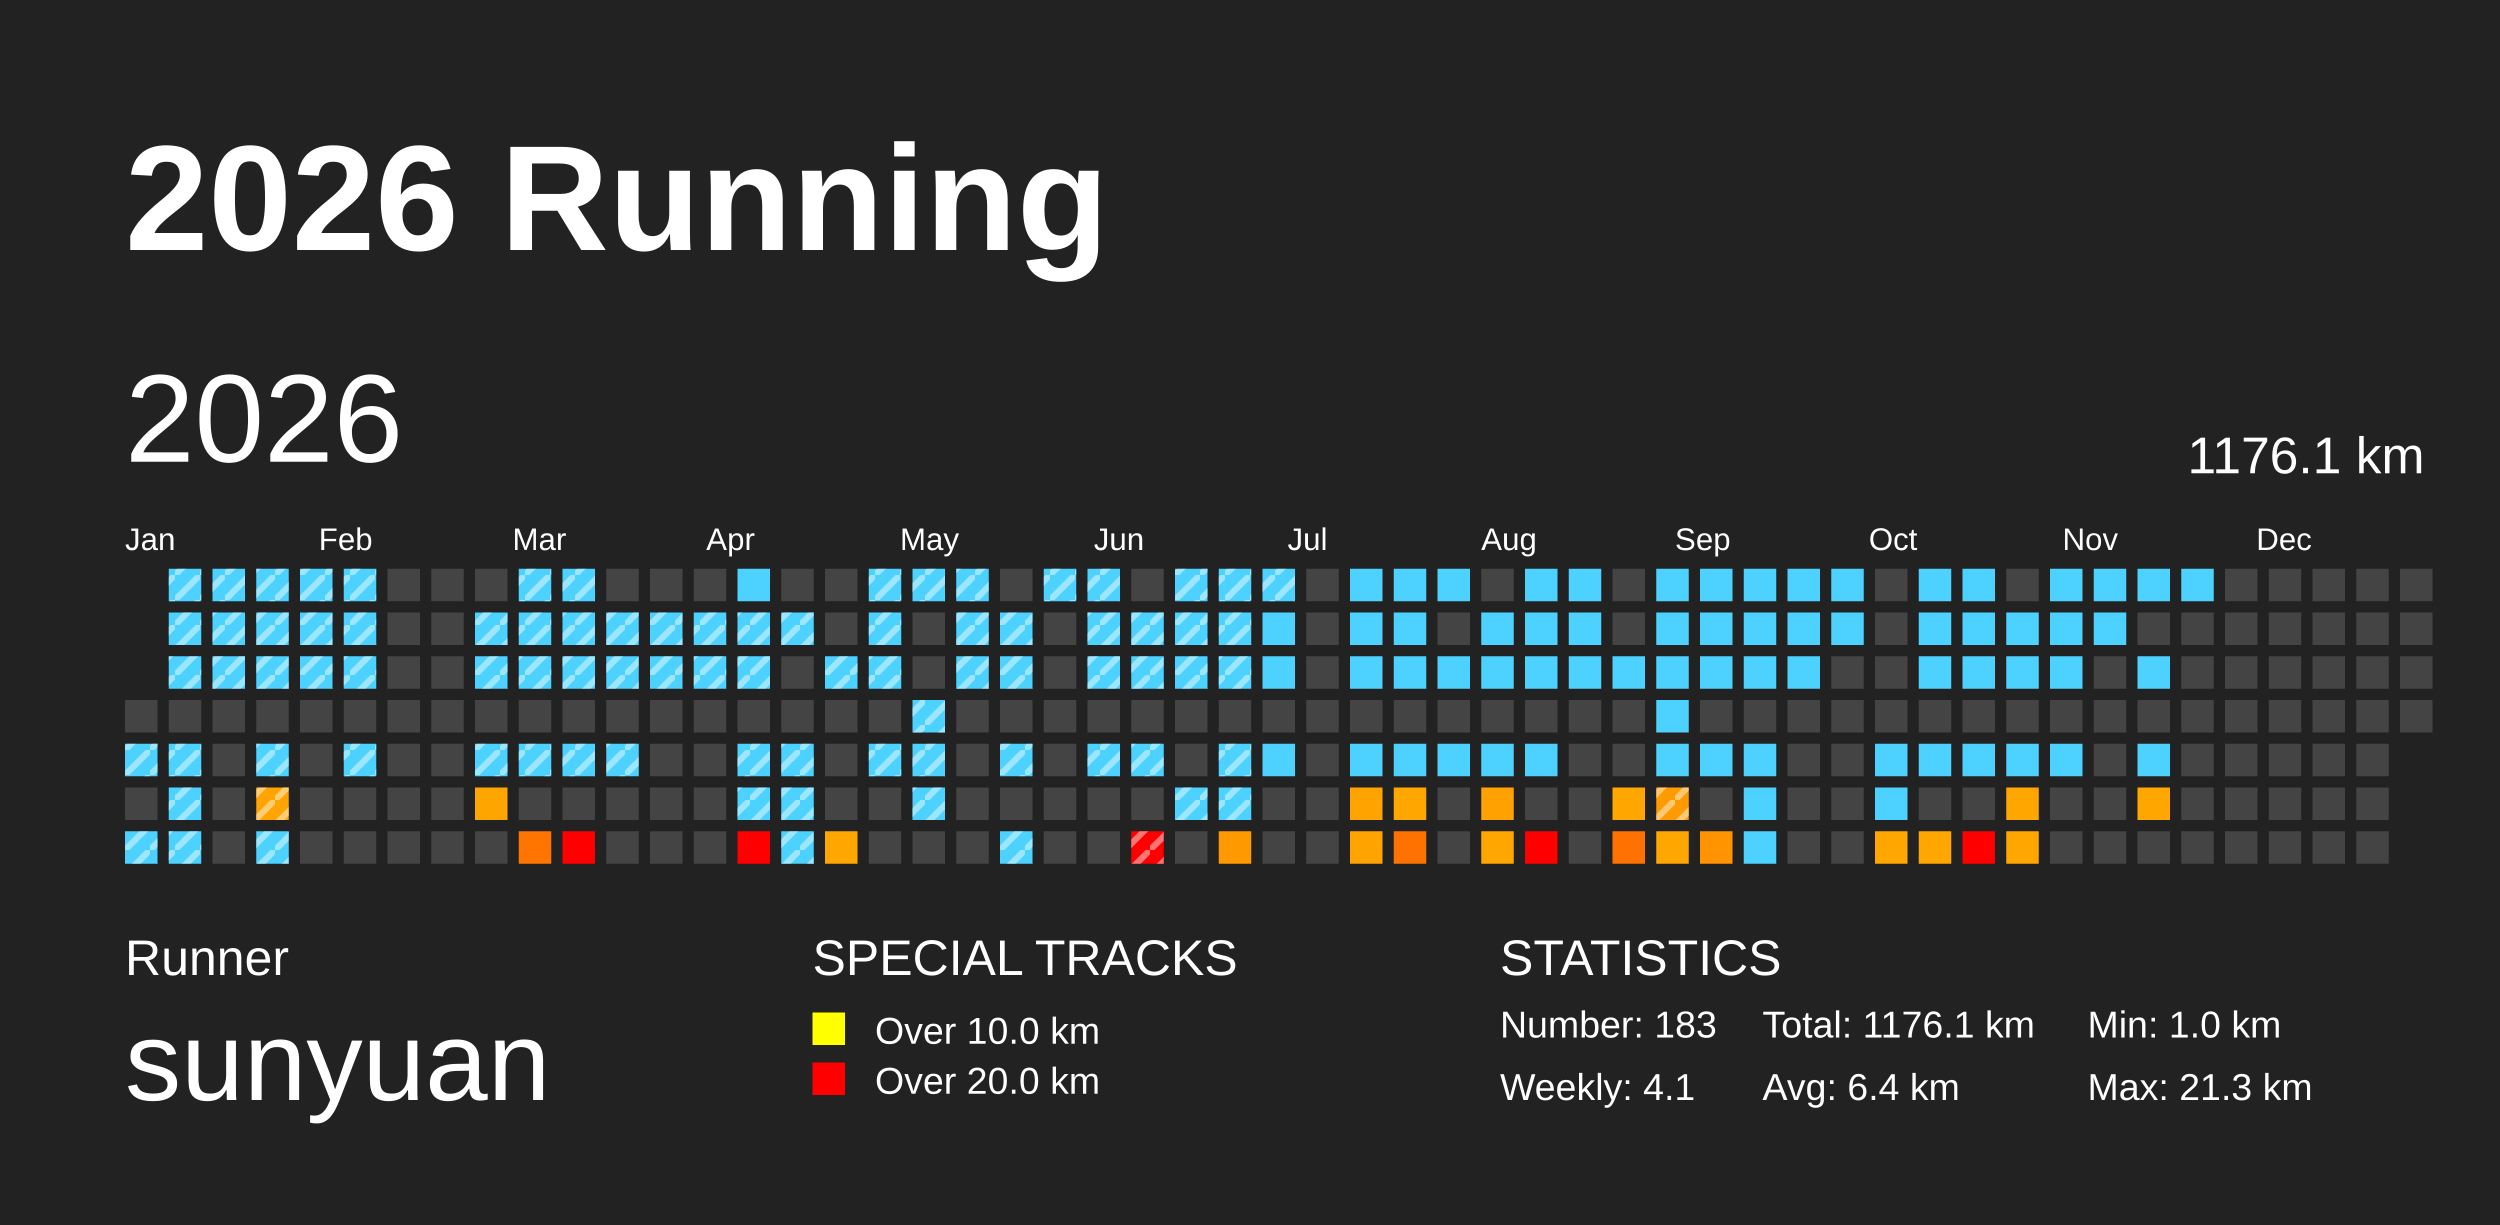
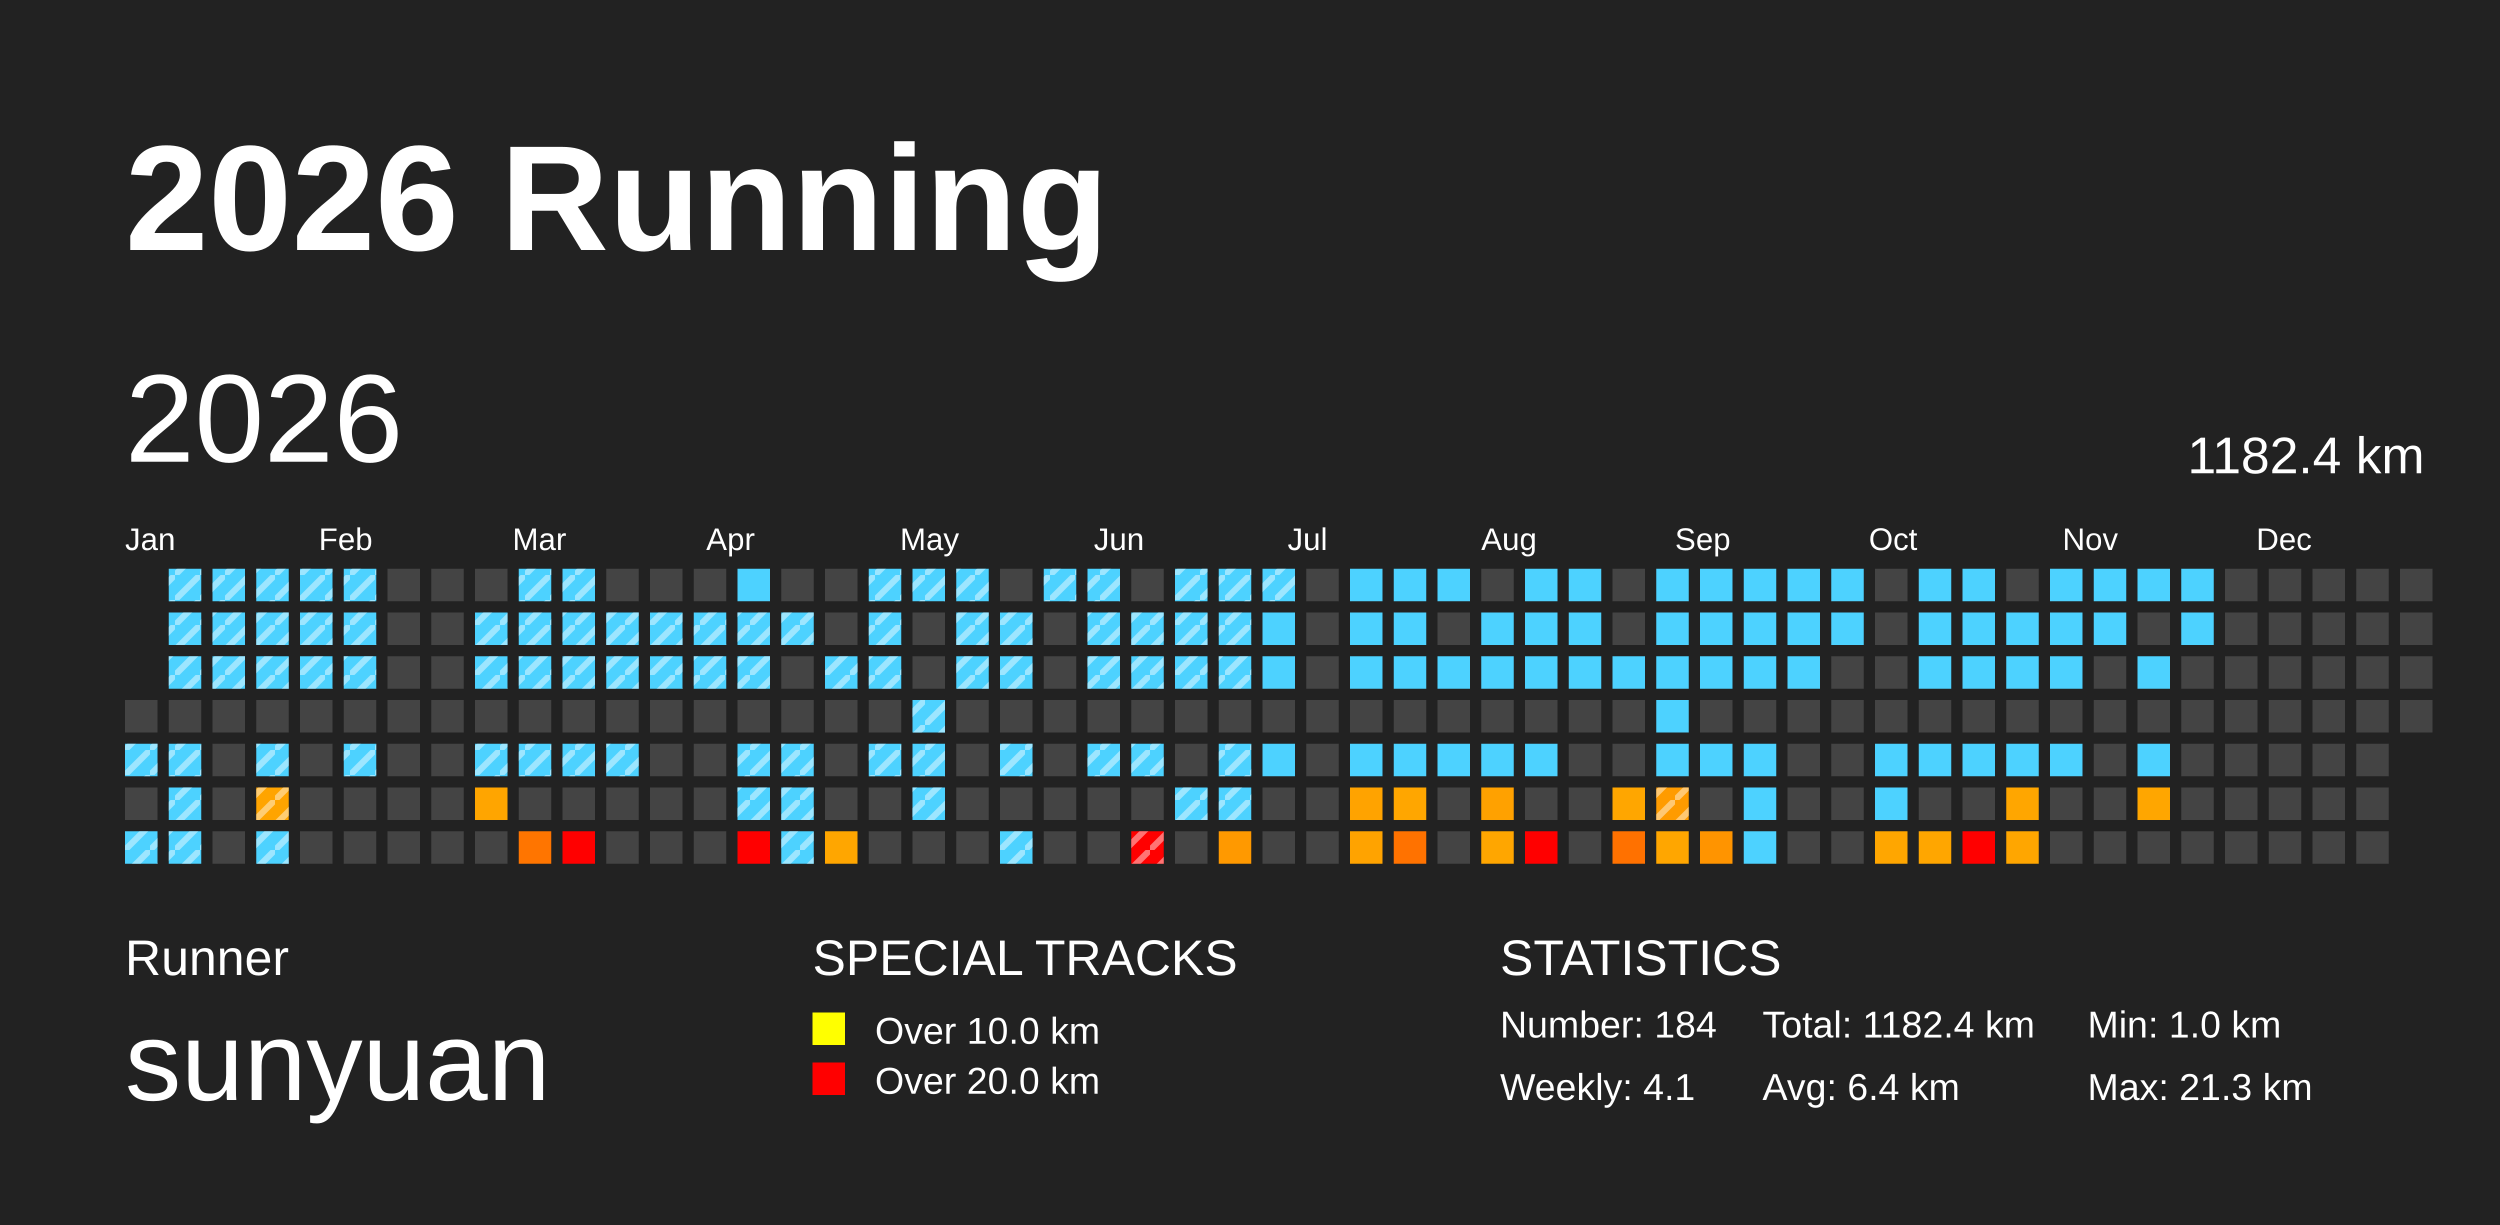
<svg xmlns="http://www.w3.org/2000/svg" baseProfile="full" height="98mm" version="1.1" viewBox="0,0,200,98" width="200mm">
  <defs>
    <pattern height="2" id="indoor-stripe" patternUnits="userSpaceOnUse" width="2">
      <line stroke="white" stroke-opacity="0.45" stroke-width="0.5" x1="0" x2="2" y1="2" y2="0" />
    </pattern>
  </defs>
  <rect fill="#222222" height="98" width="200" x="0" y="0" />
  <text fill="#FFFFFF" style="font-size:12px; font-family:Arial; font-weight:bold;" x="10" y="20">2026 Running</text>
  <text fill="#FFFFFF" style="font-size:4px; font-family:Arial" x="10" y="78">Runner</text>
  <text fill="#FFFFFF" style="font-size:9px; font-family:Arial" x="10" y="88">sunyuan</text>
  <text fill="#FFFFFF" style="font-size:4px; font-family:Arial" x="65" y="78">SPECIAL TRACKS</text>
  <rect fill="yellow" height="2.6" width="2.6" x="65" y="81" />
  <text fill="#FFFFFF" style="font-size:3px; font-family:Arial" x="70" y="83.5">Over 10.0 km</text>
  <rect fill="red" height="2.6" width="2.6" x="65" y="85" />
  <text fill="#FFFFFF" style="font-size:3px; font-family:Arial" x="70" y="87.5">Over 20.0 km</text>
  <text fill="#FFFFFF" style="font-size:4px; font-family:Arial" x="120" y="78">STATISTICS</text>
-   <text fill="#FFFFFF" style="font-size:3px; font-family:Arial" x="120" y="83">Number: 183</text>
+   <text fill="#FFFFFF" style="font-size:3px; font-family:Arial" x="120" y="83">Number: 184</text>
  <text fill="#FFFFFF" style="font-size:3px; font-family:Arial" x="120" y="88">Weekly: 4.1</text>
-   <text fill="#FFFFFF" style="font-size:3px; font-family:Arial" x="141" y="83">Total: 1176.1 km</text>
+   <text fill="#FFFFFF" style="font-size:3px; font-family:Arial" x="141" y="83">Total: 1182.4 km</text>
  <text fill="#FFFFFF" style="font-size:3px; font-family:Arial" x="141" y="88">Avg: 6.4 km</text>
  <text fill="#FFFFFF" style="font-size:3px; font-family:Arial" x="167" y="83">Min: 1.0 km</text>
  <text fill="#FFFFFF" style="font-size:3px; font-family:Arial" x="167" y="88">Max: 21.3 km</text>
  <text dominant-baseline="hanging" fill="#FFFFFF" style="font-size:10.0px; font-family:Arial;" x="10" y="30">2026</text>
-   <text dominant-baseline="hanging" fill="#FFFFFF" style="font-size:4.125px; font-family:Arial;" x="175" y="35">1176.1 km</text>
+   <text dominant-baseline="hanging" fill="#FFFFFF" style="font-size:4.125px; font-family:Arial;" x="175" y="35">1182.4 km</text>
  <text fill="#FFFFFF" style="font-size:2.5px; font-family:Arial" x="10.0" y="44">Jan</text>
  <text fill="#FFFFFF" style="font-size:2.5px; font-family:Arial" x="25.5" y="44">Feb</text>
  <text fill="#FFFFFF" style="font-size:2.5px; font-family:Arial" x="41.0" y="44">Mar</text>
  <text fill="#FFFFFF" style="font-size:2.5px; font-family:Arial" x="56.5" y="44">Apr</text>
  <text fill="#FFFFFF" style="font-size:2.5px; font-family:Arial" x="72.0" y="44">May</text>
  <text fill="#FFFFFF" style="font-size:2.5px; font-family:Arial" x="87.5" y="44">Jun</text>
  <text fill="#FFFFFF" style="font-size:2.5px; font-family:Arial" x="103.0" y="44">Jul</text>
  <text fill="#FFFFFF" style="font-size:2.5px; font-family:Arial" x="118.5" y="44">Aug</text>
  <text fill="#FFFFFF" style="font-size:2.5px; font-family:Arial" x="134.0" y="44">Sep</text>
  <text fill="#FFFFFF" style="font-size:2.5px; font-family:Arial" x="149.5" y="44">Oct</text>
  <text fill="#FFFFFF" style="font-size:2.5px; font-family:Arial" x="165.0" y="44">Nov</text>
  <text fill="#FFFFFF" style="font-size:2.5px; font-family:Arial" x="180.5" y="44">Dec</text>
  <rect fill="#444444" height="2.6" width="2.6" x="10.0" y="56.0" />
  <rect fill="#4dd2ff" height="2.6" width="2.6" x="10.0" y="59.5" />
  <rect fill="url(#indoor-stripe)" height="2.6" style="pointer-events: none;" width="2.6" x="10.0" y="59.5" />
  <rect fill="#444444" height="2.6" width="2.6" x="10.0" y="63.0" />
  <rect fill="#4dd2ff" height="2.6" width="2.6" x="10.0" y="66.5" />
  <rect fill="url(#indoor-stripe)" height="2.6" style="pointer-events: none;" width="2.6" x="10.0" y="66.5" />
  <rect fill="#4dd2ff" height="2.6" width="2.6" x="13.5" y="45.5" />
  <rect fill="url(#indoor-stripe)" height="2.6" style="pointer-events: none;" width="2.6" x="13.5" y="45.5" />
  <rect fill="#4dd2ff" height="2.6" width="2.6" x="13.5" y="49.0" />
  <rect fill="url(#indoor-stripe)" height="2.6" style="pointer-events: none;" width="2.6" x="13.5" y="49.0" />
  <rect fill="#4dd2ff" height="2.6" width="2.6" x="13.5" y="52.5" />
  <rect fill="url(#indoor-stripe)" height="2.6" style="pointer-events: none;" width="2.6" x="13.5" y="52.5" />
  <rect fill="#444444" height="2.6" width="2.6" x="13.5" y="56.0" />
  <rect fill="#4dd2ff" height="2.6" width="2.6" x="13.5" y="59.5" />
  <rect fill="url(#indoor-stripe)" height="2.6" style="pointer-events: none;" width="2.6" x="13.5" y="59.5" />
  <rect fill="#4dd2ff" height="2.6" width="2.6" x="13.5" y="63.0" />
  <rect fill="url(#indoor-stripe)" height="2.6" style="pointer-events: none;" width="2.6" x="13.5" y="63.0" />
  <rect fill="#4dd2ff" height="2.6" width="2.6" x="13.5" y="66.5" />
  <rect fill="url(#indoor-stripe)" height="2.6" style="pointer-events: none;" width="2.6" x="13.5" y="66.5" />
  <rect fill="#4dd2ff" height="2.6" width="2.6" x="17.0" y="45.5" />
  <rect fill="url(#indoor-stripe)" height="2.6" style="pointer-events: none;" width="2.6" x="17.0" y="45.5" />
  <rect fill="#4dd2ff" height="2.6" width="2.6" x="17.0" y="49.0" />
  <rect fill="url(#indoor-stripe)" height="2.6" style="pointer-events: none;" width="2.6" x="17.0" y="49.0" />
  <rect fill="#4dd2ff" height="2.6" width="2.6" x="17.0" y="52.5" />
  <rect fill="url(#indoor-stripe)" height="2.6" style="pointer-events: none;" width="2.6" x="17.0" y="52.5" />
  <rect fill="#444444" height="2.6" width="2.6" x="17.0" y="56.0" />
  <rect fill="#444444" height="2.6" width="2.6" x="17.0" y="59.5" />
  <rect fill="#444444" height="2.6" width="2.6" x="17.0" y="63.0" />
  <rect fill="#444444" height="2.6" width="2.6" x="17.0" y="66.5" />
  <rect fill="#4dd2ff" height="2.6" width="2.6" x="20.5" y="45.5" />
  <rect fill="url(#indoor-stripe)" height="2.6" style="pointer-events: none;" width="2.6" x="20.5" y="45.5" />
  <rect fill="#4dd2ff" height="2.6" width="2.6" x="20.5" y="49.0" />
  <rect fill="url(#indoor-stripe)" height="2.6" style="pointer-events: none;" width="2.6" x="20.5" y="49.0" />
  <rect fill="#4dd2ff" height="2.6" width="2.6" x="20.5" y="52.5" />
  <rect fill="url(#indoor-stripe)" height="2.6" style="pointer-events: none;" width="2.6" x="20.5" y="52.5" />
  <rect fill="#444444" height="2.6" width="2.6" x="20.5" y="56.0" />
  <rect fill="#4dd2ff" height="2.6" width="2.6" x="20.5" y="59.5" />
  <rect fill="url(#indoor-stripe)" height="2.6" style="pointer-events: none;" width="2.6" x="20.5" y="59.5" />
  <rect fill="#ffa400" height="2.6" width="2.6" x="20.5" y="63.0" />
  <rect fill="url(#indoor-stripe)" height="2.6" style="pointer-events: none;" width="2.6" x="20.5" y="63.0" />
  <rect fill="#4dd2ff" height="2.6" width="2.6" x="20.5" y="66.5" />
  <rect fill="url(#indoor-stripe)" height="2.6" style="pointer-events: none;" width="2.6" x="20.5" y="66.5" />
  <rect fill="#4dd2ff" height="2.6" width="2.6" x="24.0" y="45.5" />
  <rect fill="url(#indoor-stripe)" height="2.6" style="pointer-events: none;" width="2.6" x="24.0" y="45.5" />
  <rect fill="#4dd2ff" height="2.6" width="2.6" x="24.0" y="49.0" />
  <rect fill="url(#indoor-stripe)" height="2.6" style="pointer-events: none;" width="2.6" x="24.0" y="49.0" />
  <rect fill="#4dd2ff" height="2.6" width="2.6" x="24.0" y="52.5" />
  <rect fill="url(#indoor-stripe)" height="2.6" style="pointer-events: none;" width="2.6" x="24.0" y="52.5" />
  <rect fill="#444444" height="2.6" width="2.6" x="24.0" y="56.0" />
  <rect fill="#444444" height="2.6" width="2.6" x="24.0" y="59.5" />
  <rect fill="#444444" height="2.6" width="2.6" x="24.0" y="63.0" />
  <rect fill="#444444" height="2.6" width="2.6" x="24.0" y="66.5" />
  <rect fill="#4dd2ff" height="2.6" width="2.6" x="27.5" y="45.5" />
  <rect fill="url(#indoor-stripe)" height="2.6" style="pointer-events: none;" width="2.6" x="27.5" y="45.5" />
  <rect fill="#4dd2ff" height="2.6" width="2.6" x="27.5" y="49.0" />
  <rect fill="url(#indoor-stripe)" height="2.6" style="pointer-events: none;" width="2.6" x="27.5" y="49.0" />
  <rect fill="#4dd2ff" height="2.6" width="2.6" x="27.5" y="52.5" />
  <rect fill="url(#indoor-stripe)" height="2.6" style="pointer-events: none;" width="2.6" x="27.5" y="52.5" />
  <rect fill="#444444" height="2.6" width="2.6" x="27.5" y="56.0" />
  <rect fill="#4dd2ff" height="2.6" width="2.6" x="27.5" y="59.5" />
  <rect fill="url(#indoor-stripe)" height="2.6" style="pointer-events: none;" width="2.6" x="27.5" y="59.5" />
  <rect fill="#444444" height="2.6" width="2.6" x="27.5" y="63.0" />
  <rect fill="#444444" height="2.6" width="2.6" x="27.5" y="66.5" />
  <rect fill="#444444" height="2.6" width="2.6" x="31.0" y="45.5" />
  <rect fill="#444444" height="2.6" width="2.6" x="31.0" y="49.0" />
  <rect fill="#444444" height="2.6" width="2.6" x="31.0" y="52.5" />
  <rect fill="#444444" height="2.6" width="2.6" x="31.0" y="56.0" />
  <rect fill="#444444" height="2.6" width="2.6" x="31.0" y="59.5" />
  <rect fill="#444444" height="2.6" width="2.6" x="31.0" y="63.0" />
  <rect fill="#444444" height="2.6" width="2.6" x="31.0" y="66.5" />
  <rect fill="#444444" height="2.6" width="2.6" x="34.5" y="45.5" />
  <rect fill="#444444" height="2.6" width="2.6" x="34.5" y="49.0" />
  <rect fill="#444444" height="2.6" width="2.6" x="34.5" y="52.5" />
  <rect fill="#444444" height="2.6" width="2.6" x="34.5" y="56.0" />
  <rect fill="#444444" height="2.6" width="2.6" x="34.5" y="59.5" />
  <rect fill="#444444" height="2.6" width="2.6" x="34.5" y="63.0" />
  <rect fill="#444444" height="2.6" width="2.6" x="34.5" y="66.5" />
  <rect fill="#444444" height="2.6" width="2.6" x="38.0" y="45.5" />
  <rect fill="#4dd2ff" height="2.6" width="2.6" x="38.0" y="49.0" />
  <rect fill="url(#indoor-stripe)" height="2.6" style="pointer-events: none;" width="2.6" x="38.0" y="49.0" />
  <rect fill="#4dd2ff" height="2.6" width="2.6" x="38.0" y="52.5" />
  <rect fill="url(#indoor-stripe)" height="2.6" style="pointer-events: none;" width="2.6" x="38.0" y="52.5" />
  <rect fill="#444444" height="2.6" width="2.6" x="38.0" y="56.0" />
  <rect fill="#4dd2ff" height="2.6" width="2.6" x="38.0" y="59.5" />
  <rect fill="url(#indoor-stripe)" height="2.6" style="pointer-events: none;" width="2.6" x="38.0" y="59.5" />
  <rect fill="#ffa500" height="2.6" width="2.6" x="38.0" y="63.0" />
  <rect fill="#444444" height="2.6" width="2.6" x="38.0" y="66.5" />
  <rect fill="#4dd2ff" height="2.6" width="2.6" x="41.5" y="45.5" />
  <rect fill="url(#indoor-stripe)" height="2.6" style="pointer-events: none;" width="2.6" x="41.5" y="45.5" />
  <rect fill="#4dd2ff" height="2.6" width="2.6" x="41.5" y="49.0" />
  <rect fill="url(#indoor-stripe)" height="2.6" style="pointer-events: none;" width="2.6" x="41.5" y="49.0" />
  <rect fill="#4dd2ff" height="2.6" width="2.6" x="41.5" y="52.5" />
  <rect fill="url(#indoor-stripe)" height="2.6" style="pointer-events: none;" width="2.6" x="41.5" y="52.5" />
  <rect fill="#444444" height="2.6" width="2.6" x="41.5" y="56.0" />
  <rect fill="#4dd2ff" height="2.6" width="2.6" x="41.5" y="59.5" />
  <rect fill="url(#indoor-stripe)" height="2.6" style="pointer-events: none;" width="2.6" x="41.5" y="59.5" />
  <rect fill="#444444" height="2.6" width="2.6" x="41.5" y="63.0" />
  <rect fill="#ff7500" height="2.6" width="2.6" x="41.5" y="66.5" />
  <rect fill="#4dd2ff" height="2.6" width="2.6" x="45.0" y="45.5" />
  <rect fill="url(#indoor-stripe)" height="2.6" style="pointer-events: none;" width="2.6" x="45.0" y="45.5" />
  <rect fill="#4dd2ff" height="2.6" width="2.6" x="45.0" y="49.0" />
  <rect fill="url(#indoor-stripe)" height="2.6" style="pointer-events: none;" width="2.6" x="45.0" y="49.0" />
  <rect fill="#4dd2ff" height="2.6" width="2.6" x="45.0" y="52.5" />
  <rect fill="url(#indoor-stripe)" height="2.6" style="pointer-events: none;" width="2.6" x="45.0" y="52.5" />
  <rect fill="#444444" height="2.6" width="2.6" x="45.0" y="56.0" />
  <rect fill="#4dd2ff" height="2.6" width="2.6" x="45.0" y="59.5" />
  <rect fill="url(#indoor-stripe)" height="2.6" style="pointer-events: none;" width="2.6" x="45.0" y="59.5" />
  <rect fill="#444444" height="2.6" width="2.6" x="45.0" y="63.0" />
  <rect fill="red" height="2.6" width="2.6" x="45.0" y="66.5" />
  <rect fill="#444444" height="2.6" width="2.6" x="48.5" y="45.5" />
  <rect fill="#4dd2ff" height="2.6" width="2.6" x="48.5" y="49.0" />
  <rect fill="url(#indoor-stripe)" height="2.6" style="pointer-events: none;" width="2.6" x="48.5" y="49.0" />
  <rect fill="#4dd2ff" height="2.6" width="2.6" x="48.5" y="52.5" />
  <rect fill="url(#indoor-stripe)" height="2.6" style="pointer-events: none;" width="2.6" x="48.5" y="52.5" />
  <rect fill="#444444" height="2.6" width="2.6" x="48.5" y="56.0" />
  <rect fill="#4dd2ff" height="2.6" width="2.6" x="48.5" y="59.5" />
  <rect fill="url(#indoor-stripe)" height="2.6" style="pointer-events: none;" width="2.6" x="48.5" y="59.5" />
  <rect fill="#444444" height="2.6" width="2.6" x="48.5" y="63.0" />
  <rect fill="#444444" height="2.6" width="2.6" x="48.5" y="66.5" />
  <rect fill="#444444" height="2.6" width="2.6" x="52.0" y="45.5" />
  <rect fill="#4dd2ff" height="2.6" width="2.6" x="52.0" y="49.0" />
  <rect fill="url(#indoor-stripe)" height="2.6" style="pointer-events: none;" width="2.6" x="52.0" y="49.0" />
  <rect fill="#4dd2ff" height="2.6" width="2.6" x="52.0" y="52.5" />
  <rect fill="url(#indoor-stripe)" height="2.6" style="pointer-events: none;" width="2.6" x="52.0" y="52.5" />
  <rect fill="#444444" height="2.6" width="2.6" x="52.0" y="56.0" />
  <rect fill="#444444" height="2.6" width="2.6" x="52.0" y="59.5" />
  <rect fill="#444444" height="2.6" width="2.6" x="52.0" y="63.0" />
  <rect fill="#444444" height="2.6" width="2.6" x="52.0" y="66.5" />
  <rect fill="#444444" height="2.6" width="2.6" x="55.5" y="45.5" />
  <rect fill="#4dd2ff" height="2.6" width="2.6" x="55.5" y="49.0" />
  <rect fill="url(#indoor-stripe)" height="2.6" style="pointer-events: none;" width="2.6" x="55.5" y="49.0" />
  <rect fill="#4dd2ff" height="2.6" width="2.6" x="55.5" y="52.5" />
  <rect fill="url(#indoor-stripe)" height="2.6" style="pointer-events: none;" width="2.6" x="55.5" y="52.5" />
  <rect fill="#444444" height="2.6" width="2.6" x="55.5" y="56.0" />
  <rect fill="#444444" height="2.6" width="2.6" x="55.5" y="59.5" />
  <rect fill="#444444" height="2.6" width="2.6" x="55.5" y="63.0" />
  <rect fill="#444444" height="2.6" width="2.6" x="55.5" y="66.5" />
  <rect fill="#4dd2ff" height="2.6" width="2.6" x="59.0" y="45.5" />
  <rect fill="#4dd2ff" height="2.6" width="2.6" x="59.0" y="49.0" />
  <rect fill="url(#indoor-stripe)" height="2.6" style="pointer-events: none;" width="2.6" x="59.0" y="49.0" />
  <rect fill="#4dd2ff" height="2.6" width="2.6" x="59.0" y="52.5" />
  <rect fill="url(#indoor-stripe)" height="2.6" style="pointer-events: none;" width="2.6" x="59.0" y="52.5" />
  <rect fill="#444444" height="2.6" width="2.6" x="59.0" y="56.0" />
  <rect fill="#4dd2ff" height="2.6" width="2.6" x="59.0" y="59.5" />
  <rect fill="url(#indoor-stripe)" height="2.6" style="pointer-events: none;" width="2.6" x="59.0" y="59.5" />
  <rect fill="#4dd2ff" height="2.6" width="2.6" x="59.0" y="63.0" />
  <rect fill="url(#indoor-stripe)" height="2.6" style="pointer-events: none;" width="2.6" x="59.0" y="63.0" />
  <rect fill="red" height="2.6" width="2.6" x="59.0" y="66.5" />
  <rect fill="#444444" height="2.6" width="2.6" x="62.5" y="45.5" />
  <rect fill="#4dd2ff" height="2.6" width="2.6" x="62.5" y="49.0" />
  <rect fill="url(#indoor-stripe)" height="2.6" style="pointer-events: none;" width="2.6" x="62.5" y="49.0" />
  <rect fill="#444444" height="2.6" width="2.6" x="62.5" y="52.5" />
  <rect fill="#444444" height="2.6" width="2.6" x="62.5" y="56.0" />
  <rect fill="#4dd2ff" height="2.6" width="2.6" x="62.5" y="59.5" />
  <rect fill="url(#indoor-stripe)" height="2.6" style="pointer-events: none;" width="2.6" x="62.5" y="59.5" />
  <rect fill="#4dd2ff" height="2.6" width="2.6" x="62.5" y="63.0" />
  <rect fill="url(#indoor-stripe)" height="2.6" style="pointer-events: none;" width="2.6" x="62.5" y="63.0" />
  <rect fill="#4dd2ff" height="2.6" width="2.6" x="62.5" y="66.5" />
  <rect fill="url(#indoor-stripe)" height="2.6" style="pointer-events: none;" width="2.6" x="62.5" y="66.5" />
  <rect fill="#444444" height="2.6" width="2.6" x="66.0" y="45.5" />
  <rect fill="#444444" height="2.6" width="2.6" x="66.0" y="49.0" />
  <rect fill="#4dd2ff" height="2.6" width="2.6" x="66.0" y="52.5" />
  <rect fill="url(#indoor-stripe)" height="2.6" style="pointer-events: none;" width="2.6" x="66.0" y="52.5" />
  <rect fill="#444444" height="2.6" width="2.6" x="66.0" y="56.0" />
  <rect fill="#444444" height="2.6" width="2.6" x="66.0" y="59.5" />
  <rect fill="#444444" height="2.6" width="2.6" x="66.0" y="63.0" />
  <rect fill="#ffa600" height="2.6" width="2.6" x="66.0" y="66.5" />
  <rect fill="#4dd2ff" height="2.6" width="2.6" x="69.5" y="45.5" />
  <rect fill="url(#indoor-stripe)" height="2.6" style="pointer-events: none;" width="2.6" x="69.5" y="45.5" />
  <rect fill="#4dd2ff" height="2.6" width="2.6" x="69.5" y="49.0" />
  <rect fill="url(#indoor-stripe)" height="2.6" style="pointer-events: none;" width="2.6" x="69.5" y="49.0" />
  <rect fill="#4dd2ff" height="2.6" width="2.6" x="69.5" y="52.5" />
  <rect fill="url(#indoor-stripe)" height="2.6" style="pointer-events: none;" width="2.6" x="69.5" y="52.5" />
  <rect fill="#444444" height="2.6" width="2.6" x="69.5" y="56.0" />
  <rect fill="#4dd2ff" height="2.6" width="2.6" x="69.5" y="59.5" />
  <rect fill="url(#indoor-stripe)" height="2.6" style="pointer-events: none;" width="2.6" x="69.5" y="59.5" />
  <rect fill="#444444" height="2.6" width="2.6" x="69.5" y="63.0" />
  <rect fill="#444444" height="2.6" width="2.6" x="69.5" y="66.5" />
  <rect fill="#4dd2ff" height="2.6" width="2.6" x="73.0" y="45.5" />
  <rect fill="url(#indoor-stripe)" height="2.6" style="pointer-events: none;" width="2.6" x="73.0" y="45.5" />
  <rect fill="#444444" height="2.6" width="2.6" x="73.0" y="49.0" />
  <rect fill="#444444" height="2.6" width="2.6" x="73.0" y="52.5" />
  <rect fill="#4dd2ff" height="2.6" width="2.6" x="73.0" y="56.0" />
  <rect fill="url(#indoor-stripe)" height="2.6" style="pointer-events: none;" width="2.6" x="73.0" y="56.0" />
  <rect fill="#4dd2ff" height="2.6" width="2.6" x="73.0" y="59.5" />
  <rect fill="url(#indoor-stripe)" height="2.6" style="pointer-events: none;" width="2.6" x="73.0" y="59.5" />
  <rect fill="#4dd2ff" height="2.6" width="2.6" x="73.0" y="63.0" />
  <rect fill="url(#indoor-stripe)" height="2.6" style="pointer-events: none;" width="2.6" x="73.0" y="63.0" />
  <rect fill="#444444" height="2.6" width="2.6" x="73.0" y="66.5" />
  <rect fill="#4dd2ff" height="2.6" width="2.6" x="76.5" y="45.5" />
  <rect fill="url(#indoor-stripe)" height="2.6" style="pointer-events: none;" width="2.6" x="76.5" y="45.5" />
  <rect fill="#4dd2ff" height="2.6" width="2.6" x="76.5" y="49.0" />
  <rect fill="url(#indoor-stripe)" height="2.6" style="pointer-events: none;" width="2.6" x="76.5" y="49.0" />
  <rect fill="#4dd2ff" height="2.6" width="2.6" x="76.5" y="52.5" />
  <rect fill="url(#indoor-stripe)" height="2.6" style="pointer-events: none;" width="2.6" x="76.5" y="52.5" />
  <rect fill="#444444" height="2.6" width="2.6" x="76.5" y="56.0" />
  <rect fill="#444444" height="2.6" width="2.6" x="76.5" y="59.5" />
  <rect fill="#444444" height="2.6" width="2.6" x="76.5" y="63.0" />
  <rect fill="#444444" height="2.6" width="2.6" x="76.5" y="66.5" />
  <rect fill="#444444" height="2.6" width="2.6" x="80.0" y="45.5" />
  <rect fill="#4dd2ff" height="2.6" width="2.6" x="80.0" y="49.0" />
  <rect fill="url(#indoor-stripe)" height="2.6" style="pointer-events: none;" width="2.6" x="80.0" y="49.0" />
  <rect fill="#4dd2ff" height="2.6" width="2.6" x="80.0" y="52.5" />
  <rect fill="url(#indoor-stripe)" height="2.6" style="pointer-events: none;" width="2.6" x="80.0" y="52.5" />
  <rect fill="#444444" height="2.6" width="2.6" x="80.0" y="56.0" />
  <rect fill="#4dd2ff" height="2.6" width="2.6" x="80.0" y="59.5" />
  <rect fill="url(#indoor-stripe)" height="2.6" style="pointer-events: none;" width="2.6" x="80.0" y="59.5" />
  <rect fill="#444444" height="2.6" width="2.6" x="80.0" y="63.0" />
  <rect fill="#4dd2ff" height="2.6" width="2.6" x="80.0" y="66.5" />
  <rect fill="url(#indoor-stripe)" height="2.6" style="pointer-events: none;" width="2.6" x="80.0" y="66.5" />
  <rect fill="#4dd2ff" height="2.6" width="2.6" x="83.5" y="45.5" />
  <rect fill="url(#indoor-stripe)" height="2.6" style="pointer-events: none;" width="2.6" x="83.5" y="45.5" />
  <rect fill="#444444" height="2.6" width="2.6" x="83.5" y="49.0" />
  <rect fill="#444444" height="2.6" width="2.6" x="83.5" y="52.5" />
  <rect fill="#444444" height="2.6" width="2.6" x="83.5" y="56.0" />
  <rect fill="#444444" height="2.6" width="2.6" x="83.5" y="59.5" />
  <rect fill="#444444" height="2.6" width="2.6" x="83.5" y="63.0" />
  <rect fill="#444444" height="2.6" width="2.6" x="83.5" y="66.5" />
  <rect fill="#4dd2ff" height="2.6" width="2.6" x="87.0" y="45.5" />
  <rect fill="url(#indoor-stripe)" height="2.6" style="pointer-events: none;" width="2.6" x="87.0" y="45.5" />
  <rect fill="#4dd2ff" height="2.6" width="2.6" x="87.0" y="49.0" />
  <rect fill="url(#indoor-stripe)" height="2.6" style="pointer-events: none;" width="2.6" x="87.0" y="49.0" />
  <rect fill="#4dd2ff" height="2.6" width="2.6" x="87.0" y="52.5" />
  <rect fill="url(#indoor-stripe)" height="2.6" style="pointer-events: none;" width="2.6" x="87.0" y="52.5" />
  <rect fill="#444444" height="2.6" width="2.6" x="87.0" y="56.0" />
  <rect fill="#4dd2ff" height="2.6" width="2.6" x="87.0" y="59.5" />
  <rect fill="url(#indoor-stripe)" height="2.6" style="pointer-events: none;" width="2.6" x="87.0" y="59.5" />
  <rect fill="#444444" height="2.6" width="2.6" x="87.0" y="63.0" />
  <rect fill="#444444" height="2.6" width="2.6" x="87.0" y="66.5" />
  <rect fill="#444444" height="2.6" width="2.6" x="90.5" y="45.5" />
  <rect fill="#4dd2ff" height="2.6" width="2.6" x="90.5" y="49.0" />
  <rect fill="url(#indoor-stripe)" height="2.6" style="pointer-events: none;" width="2.6" x="90.5" y="49.0" />
  <rect fill="#4dd2ff" height="2.6" width="2.6" x="90.5" y="52.5" />
  <rect fill="url(#indoor-stripe)" height="2.6" style="pointer-events: none;" width="2.6" x="90.5" y="52.5" />
  <rect fill="#444444" height="2.6" width="2.6" x="90.5" y="56.0" />
  <rect fill="#4dd2ff" height="2.6" width="2.6" x="90.5" y="59.5" />
  <rect fill="url(#indoor-stripe)" height="2.6" style="pointer-events: none;" width="2.6" x="90.5" y="59.5" />
  <rect fill="#444444" height="2.6" width="2.6" x="90.5" y="63.0" />
  <rect fill="red" height="2.6" width="2.6" x="90.5" y="66.5" />
  <rect fill="url(#indoor-stripe)" height="2.6" style="pointer-events: none;" width="2.6" x="90.5" y="66.5" />
  <rect fill="#4dd2ff" height="2.6" width="2.6" x="94.0" y="45.5" />
  <rect fill="url(#indoor-stripe)" height="2.6" style="pointer-events: none;" width="2.6" x="94.0" y="45.5" />
  <rect fill="#4dd2ff" height="2.6" width="2.6" x="94.0" y="49.0" />
  <rect fill="url(#indoor-stripe)" height="2.6" style="pointer-events: none;" width="2.6" x="94.0" y="49.0" />
  <rect fill="#4dd2ff" height="2.6" width="2.6" x="94.0" y="52.5" />
  <rect fill="url(#indoor-stripe)" height="2.6" style="pointer-events: none;" width="2.6" x="94.0" y="52.5" />
  <rect fill="#444444" height="2.6" width="2.6" x="94.0" y="56.0" />
  <rect fill="#444444" height="2.6" width="2.6" x="94.0" y="59.5" />
  <rect fill="#4dd2ff" height="2.6" width="2.6" x="94.0" y="63.0" />
  <rect fill="url(#indoor-stripe)" height="2.6" style="pointer-events: none;" width="2.6" x="94.0" y="63.0" />
  <rect fill="#444444" height="2.6" width="2.6" x="94.0" y="66.5" />
  <rect fill="#4dd2ff" height="2.6" width="2.6" x="97.5" y="45.5" />
  <rect fill="url(#indoor-stripe)" height="2.6" style="pointer-events: none;" width="2.6" x="97.5" y="45.5" />
  <rect fill="#4dd2ff" height="2.6" width="2.6" x="97.5" y="49.0" />
  <rect fill="url(#indoor-stripe)" height="2.6" style="pointer-events: none;" width="2.6" x="97.5" y="49.0" />
  <rect fill="#4dd2ff" height="2.6" width="2.6" x="97.5" y="52.5" />
  <rect fill="url(#indoor-stripe)" height="2.6" style="pointer-events: none;" width="2.6" x="97.5" y="52.5" />
  <rect fill="#444444" height="2.6" width="2.6" x="97.5" y="56.0" />
  <rect fill="#4dd2ff" height="2.6" width="2.6" x="97.5" y="59.5" />
  <rect fill="url(#indoor-stripe)" height="2.6" style="pointer-events: none;" width="2.6" x="97.5" y="59.5" />
  <rect fill="#4dd2ff" height="2.6" width="2.6" x="97.5" y="63.0" />
  <rect fill="url(#indoor-stripe)" height="2.6" style="pointer-events: none;" width="2.6" x="97.5" y="63.0" />
  <rect fill="#ff9900" height="2.6" width="2.6" x="97.5" y="66.5" />
  <rect fill="#4dd2ff" height="2.6" width="2.6" x="101.0" y="45.5" />
  <rect fill="url(#indoor-stripe)" height="2.6" style="pointer-events: none;" width="2.6" x="101.0" y="45.5" />
  <rect fill="#4dd2ff" height="2.6" width="2.6" x="101.0" y="49.0" />
  <rect fill="#4dd2ff" height="2.6" width="2.6" x="101.0" y="52.5" />
  <rect fill="#444444" height="2.6" width="2.6" x="101.0" y="56.0" />
  <rect fill="#4dd2ff" height="2.6" width="2.6" x="101.0" y="59.5" />
  <rect fill="#444444" height="2.6" width="2.6" x="101.0" y="63.0" />
  <rect fill="#444444" height="2.6" width="2.6" x="101.0" y="66.5" />
  <rect fill="#444444" height="2.6" width="2.6" x="104.5" y="45.5" />
  <rect fill="#444444" height="2.6" width="2.6" x="104.5" y="49.0" />
  <rect fill="#444444" height="2.6" width="2.6" x="104.5" y="52.5" />
  <rect fill="#444444" height="2.6" width="2.6" x="104.5" y="56.0" />
  <rect fill="#444444" height="2.6" width="2.6" x="104.5" y="59.5" />
  <rect fill="#444444" height="2.6" width="2.6" x="104.5" y="63.0" />
  <rect fill="#444444" height="2.6" width="2.6" x="104.5" y="66.5" />
  <rect fill="#4dd2ff" height="2.6" width="2.6" x="108.0" y="45.5" />
  <rect fill="#4dd2ff" height="2.6" width="2.6" x="108.0" y="49.0" />
  <rect fill="#4dd2ff" height="2.6" width="2.6" x="108.0" y="52.5" />
  <rect fill="#444444" height="2.6" width="2.6" x="108.0" y="56.0" />
  <rect fill="#4dd2ff" height="2.6" width="2.6" x="108.0" y="59.5" />
  <rect fill="#ffa300" height="2.6" width="2.6" x="108.0" y="63.0" />
  <rect fill="#ffa300" height="2.6" width="2.6" x="108.0" y="66.5" />
  <rect fill="#4dd2ff" height="2.6" width="2.6" x="111.5" y="45.5" />
  <rect fill="#4dd2ff" height="2.6" width="2.6" x="111.5" y="49.0" />
  <rect fill="#4dd2ff" height="2.6" width="2.6" x="111.5" y="52.5" />
  <rect fill="#444444" height="2.6" width="2.6" x="111.5" y="56.0" />
  <rect fill="#4dd2ff" height="2.6" width="2.6" x="111.5" y="59.5" />
  <rect fill="#ffa600" height="2.6" width="2.6" x="111.5" y="63.0" />
  <rect fill="#ff7200" height="2.6" width="2.6" x="111.5" y="66.5" />
  <rect fill="#4dd2ff" height="2.6" width="2.6" x="115.0" y="45.5" />
  <rect fill="#444444" height="2.6" width="2.6" x="115.0" y="49.0" />
  <rect fill="#4dd2ff" height="2.6" width="2.6" x="115.0" y="52.5" />
  <rect fill="#444444" height="2.6" width="2.6" x="115.0" y="56.0" />
  <rect fill="#4dd2ff" height="2.6" width="2.6" x="115.0" y="59.5" />
  <rect fill="#444444" height="2.6" width="2.6" x="115.0" y="63.0" />
  <rect fill="#444444" height="2.6" width="2.6" x="115.0" y="66.5" />
  <rect fill="#444444" height="2.6" width="2.6" x="118.5" y="45.5" />
  <rect fill="#4dd2ff" height="2.6" width="2.6" x="118.5" y="49.0" />
  <rect fill="#4dd2ff" height="2.6" width="2.6" x="118.5" y="52.5" />
  <rect fill="#444444" height="2.6" width="2.6" x="118.5" y="56.0" />
  <rect fill="#4dd2ff" height="2.6" width="2.6" x="118.5" y="59.5" />
  <rect fill="#ffa100" height="2.6" width="2.6" x="118.5" y="63.0" />
  <rect fill="#ffa600" height="2.6" width="2.6" x="118.5" y="66.5" />
  <rect fill="#4dd2ff" height="2.6" width="2.6" x="122.0" y="45.5" />
  <rect fill="#4dd2ff" height="2.6" width="2.6" x="122.0" y="49.0" />
  <rect fill="#4dd2ff" height="2.6" width="2.6" x="122.0" y="52.5" />
  <rect fill="#444444" height="2.6" width="2.6" x="122.0" y="56.0" />
  <rect fill="#4dd2ff" height="2.6" width="2.6" x="122.0" y="59.5" />
  <rect fill="#444444" height="2.6" width="2.6" x="122.0" y="63.0" />
  <rect fill="red" height="2.6" width="2.6" x="122.0" y="66.5" />
  <rect fill="#4dd2ff" height="2.6" width="2.6" x="125.5" y="45.5" />
  <rect fill="#4dd2ff" height="2.6" width="2.6" x="125.5" y="49.0" />
  <rect fill="#4dd2ff" height="2.6" width="2.6" x="125.5" y="52.5" />
  <rect fill="#444444" height="2.6" width="2.6" x="125.5" y="56.0" />
  <rect fill="#444444" height="2.6" width="2.6" x="125.5" y="59.5" />
  <rect fill="#444444" height="2.6" width="2.6" x="125.5" y="63.0" />
  <rect fill="#444444" height="2.6" width="2.6" x="125.5" y="66.5" />
  <rect fill="#444444" height="2.6" width="2.6" x="129.0" y="45.5" />
  <rect fill="#444444" height="2.6" width="2.6" x="129.0" y="49.0" />
  <rect fill="#4dd2ff" height="2.6" width="2.6" x="129.0" y="52.5" />
  <rect fill="#444444" height="2.6" width="2.6" x="129.0" y="56.0" />
  <rect fill="#444444" height="2.6" width="2.6" x="129.0" y="59.5" />
  <rect fill="#ffa600" height="2.6" width="2.6" x="129.0" y="63.0" />
  <rect fill="#ff7100" height="2.6" width="2.6" x="129.0" y="66.5" />
  <rect fill="#4dd2ff" height="2.6" width="2.6" x="132.5" y="45.5" />
  <rect fill="#4dd2ff" height="2.6" width="2.6" x="132.5" y="49.0" />
  <rect fill="#4dd2ff" height="2.6" width="2.6" x="132.5" y="52.5" />
  <rect fill="#4dd2ff" height="2.6" width="2.6" x="132.5" y="56.0" />
  <rect fill="#4dd2ff" height="2.6" width="2.6" x="132.5" y="59.5" />
  <rect fill="#ff9b00" height="2.6" width="2.6" x="132.5" y="63.0" />
  <rect fill="url(#indoor-stripe)" height="2.6" style="pointer-events: none;" width="2.6" x="132.5" y="63.0" />
  <rect fill="#ffa600" height="2.6" width="2.6" x="132.5" y="66.5" />
  <rect fill="#4dd2ff" height="2.6" width="2.6" x="136.0" y="45.5" />
  <rect fill="#4dd2ff" height="2.6" width="2.6" x="136.0" y="49.0" />
  <rect fill="#4dd2ff" height="2.6" width="2.6" x="136.0" y="52.5" />
  <rect fill="#444444" height="2.6" width="2.6" x="136.0" y="56.0" />
  <rect fill="#4dd2ff" height="2.6" width="2.6" x="136.0" y="59.5" />
  <rect fill="#444444" height="2.6" width="2.6" x="136.0" y="63.0" />
  <rect fill="#ff9400" height="2.6" width="2.6" x="136.0" y="66.5" />
  <rect fill="#4dd2ff" height="2.6" width="2.6" x="139.5" y="45.5" />
  <rect fill="#4dd2ff" height="2.6" width="2.6" x="139.5" y="49.0" />
  <rect fill="#4dd2ff" height="2.6" width="2.6" x="139.5" y="52.5" />
  <rect fill="#444444" height="2.6" width="2.6" x="139.5" y="56.0" />
  <rect fill="#4dd2ff" height="2.6" width="2.6" x="139.5" y="59.5" />
  <rect fill="#4dd2ff" height="2.6" width="2.6" x="139.5" y="63.0" />
  <rect fill="#4dd2ff" height="2.6" width="2.6" x="139.5" y="66.5" />
  <rect fill="#4dd2ff" height="2.6" width="2.6" x="143.0" y="45.5" />
  <rect fill="#4dd2ff" height="2.6" width="2.6" x="143.0" y="49.0" />
  <rect fill="#4dd2ff" height="2.6" width="2.6" x="143.0" y="52.5" />
  <rect fill="#444444" height="2.6" width="2.6" x="143.0" y="56.0" />
  <rect fill="#444444" height="2.6" width="2.6" x="143.0" y="59.5" />
  <rect fill="#444444" height="2.6" width="2.6" x="143.0" y="63.0" />
  <rect fill="#444444" height="2.6" width="2.6" x="143.0" y="66.5" />
  <rect fill="#4dd2ff" height="2.6" width="2.6" x="146.5" y="45.5" />
  <rect fill="#4dd2ff" height="2.6" width="2.6" x="146.5" y="49.0" />
  <rect fill="#444444" height="2.6" width="2.6" x="146.5" y="52.5" />
  <rect fill="#444444" height="2.6" width="2.6" x="146.5" y="56.0" />
  <rect fill="#444444" height="2.6" width="2.6" x="146.5" y="59.5" />
  <rect fill="#444444" height="2.6" width="2.6" x="146.5" y="63.0" />
  <rect fill="#444444" height="2.6" width="2.6" x="146.5" y="66.5" />
  <rect fill="#444444" height="2.6" width="2.6" x="150.0" y="45.5" />
  <rect fill="#444444" height="2.6" width="2.6" x="150.0" y="49.0" />
  <rect fill="#444444" height="2.6" width="2.6" x="150.0" y="52.5" />
  <rect fill="#444444" height="2.6" width="2.6" x="150.0" y="56.0" />
  <rect fill="#4dd2ff" height="2.6" width="2.6" x="150.0" y="59.5" />
  <rect fill="#4dd2ff" height="2.6" width="2.6" x="150.0" y="63.0" />
  <rect fill="#ffa600" height="2.6" width="2.6" x="150.0" y="66.5" />
  <rect fill="#4dd2ff" height="2.6" width="2.6" x="153.5" y="45.5" />
  <rect fill="#4dd2ff" height="2.6" width="2.6" x="153.5" y="49.0" />
  <rect fill="#4dd2ff" height="2.6" width="2.6" x="153.5" y="52.5" />
  <rect fill="#444444" height="2.6" width="2.6" x="153.5" y="56.0" />
  <rect fill="#4dd2ff" height="2.6" width="2.6" x="153.5" y="59.5" />
  <rect fill="#444444" height="2.6" width="2.6" x="153.5" y="63.0" />
  <rect fill="#ffa600" height="2.6" width="2.6" x="153.5" y="66.5" />
  <rect fill="#4dd2ff" height="2.6" width="2.6" x="157.0" y="45.5" />
  <rect fill="#4dd2ff" height="2.6" width="2.6" x="157.0" y="49.0" />
  <rect fill="#4dd2ff" height="2.6" width="2.6" x="157.0" y="52.5" />
  <rect fill="#444444" height="2.6" width="2.6" x="157.0" y="56.0" />
  <rect fill="#4dd2ff" height="2.6" width="2.6" x="157.0" y="59.5" />
  <rect fill="#444444" height="2.6" width="2.6" x="157.0" y="63.0" />
  <rect fill="red" height="2.6" width="2.6" x="157.0" y="66.5" />
  <rect fill="#444444" height="2.6" width="2.6" x="160.5" y="45.5" />
  <rect fill="#4dd2ff" height="2.6" width="2.6" x="160.5" y="49.0" />
  <rect fill="#4dd2ff" height="2.6" width="2.6" x="160.5" y="52.5" />
  <rect fill="#444444" height="2.6" width="2.6" x="160.5" y="56.0" />
  <rect fill="#4dd2ff" height="2.6" width="2.6" x="160.5" y="59.5" />
  <rect fill="#ffa600" height="2.6" width="2.6" x="160.5" y="63.0" />
  <rect fill="#ffa600" height="2.6" width="2.6" x="160.5" y="66.5" />
  <rect fill="#4dd2ff" height="2.6" width="2.6" x="164.0" y="45.5" />
  <rect fill="#4dd2ff" height="2.6" width="2.6" x="164.0" y="49.0" />
  <rect fill="#4dd2ff" height="2.6" width="2.6" x="164.0" y="52.5" />
  <rect fill="#444444" height="2.6" width="2.6" x="164.0" y="56.0" />
  <rect fill="#4dd2ff" height="2.6" width="2.6" x="164.0" y="59.5" />
  <rect fill="#444444" height="2.6" width="2.6" x="164.0" y="63.0" />
  <rect fill="#444444" height="2.6" width="2.6" x="164.0" y="66.5" />
  <rect fill="#4dd2ff" height="2.6" width="2.6" x="167.5" y="45.5" />
  <rect fill="#4dd2ff" height="2.6" width="2.6" x="167.5" y="49.0" />
  <rect fill="#444444" height="2.6" width="2.6" x="167.5" y="52.5" />
  <rect fill="#444444" height="2.6" width="2.6" x="167.5" y="56.0" />
  <rect fill="#444444" height="2.6" width="2.6" x="167.5" y="59.5" />
  <rect fill="#444444" height="2.6" width="2.6" x="167.5" y="63.0" />
  <rect fill="#444444" height="2.6" width="2.6" x="167.5" y="66.5" />
  <rect fill="#4dd2ff" height="2.6" width="2.6" x="171.0" y="45.5" />
  <rect fill="#444444" height="2.6" width="2.6" x="171.0" y="49.0" />
  <rect fill="#4dd2ff" height="2.6" width="2.6" x="171.0" y="52.5" />
  <rect fill="#444444" height="2.6" width="2.6" x="171.0" y="56.0" />
  <rect fill="#4dd2ff" height="2.6" width="2.6" x="171.0" y="59.5" />
  <rect fill="#ffa600" height="2.6" width="2.6" x="171.0" y="63.0" />
  <rect fill="#444444" height="2.6" width="2.6" x="171.0" y="66.5" />
  <rect fill="#4dd2ff" height="2.6" width="2.6" x="174.5" y="45.5" />
-   <rect fill="#444444" height="2.6" width="2.6" x="174.5" y="49.0" />
+   <rect fill="#4dd2ff" height="2.6" width="2.6" x="174.5" y="49.0" />
  <rect fill="#444444" height="2.6" width="2.6" x="174.5" y="52.5" />
  <rect fill="#444444" height="2.6" width="2.6" x="174.5" y="56.0" />
  <rect fill="#444444" height="2.6" width="2.6" x="174.5" y="59.5" />
  <rect fill="#444444" height="2.6" width="2.6" x="174.5" y="63.0" />
  <rect fill="#444444" height="2.6" width="2.6" x="174.5" y="66.5" />
  <rect fill="#444444" height="2.6" width="2.6" x="178.0" y="45.5" />
  <rect fill="#444444" height="2.6" width="2.6" x="178.0" y="49.0" />
  <rect fill="#444444" height="2.6" width="2.6" x="178.0" y="52.5" />
  <rect fill="#444444" height="2.6" width="2.6" x="178.0" y="56.0" />
  <rect fill="#444444" height="2.6" width="2.6" x="178.0" y="59.5" />
  <rect fill="#444444" height="2.6" width="2.6" x="178.0" y="63.0" />
  <rect fill="#444444" height="2.6" width="2.6" x="178.0" y="66.5" />
  <rect fill="#444444" height="2.6" width="2.6" x="181.5" y="45.5" />
  <rect fill="#444444" height="2.6" width="2.6" x="181.5" y="49.0" />
  <rect fill="#444444" height="2.6" width="2.6" x="181.5" y="52.5" />
  <rect fill="#444444" height="2.6" width="2.6" x="181.5" y="56.0" />
  <rect fill="#444444" height="2.6" width="2.6" x="181.5" y="59.5" />
  <rect fill="#444444" height="2.6" width="2.6" x="181.5" y="63.0" />
  <rect fill="#444444" height="2.6" width="2.6" x="181.5" y="66.5" />
  <rect fill="#444444" height="2.6" width="2.6" x="185.0" y="45.5" />
  <rect fill="#444444" height="2.6" width="2.6" x="185.0" y="49.0" />
  <rect fill="#444444" height="2.6" width="2.6" x="185.0" y="52.5" />
  <rect fill="#444444" height="2.6" width="2.6" x="185.0" y="56.0" />
  <rect fill="#444444" height="2.6" width="2.6" x="185.0" y="59.5" />
  <rect fill="#444444" height="2.6" width="2.6" x="185.0" y="63.0" />
  <rect fill="#444444" height="2.6" width="2.6" x="185.0" y="66.5" />
  <rect fill="#444444" height="2.6" width="2.6" x="188.5" y="45.5" />
  <rect fill="#444444" height="2.6" width="2.6" x="188.5" y="49.0" />
  <rect fill="#444444" height="2.6" width="2.6" x="188.5" y="52.5" />
  <rect fill="#444444" height="2.6" width="2.6" x="188.5" y="56.0" />
  <rect fill="#444444" height="2.6" width="2.6" x="188.5" y="59.5" />
  <rect fill="#444444" height="2.6" width="2.6" x="188.5" y="63.0" />
  <rect fill="#444444" height="2.6" width="2.6" x="188.5" y="66.5" />
  <rect fill="#444444" height="2.6" width="2.6" x="192.0" y="45.5" />
  <rect fill="#444444" height="2.6" width="2.6" x="192.0" y="49.0" />
  <rect fill="#444444" height="2.6" width="2.6" x="192.0" y="52.5" />
  <rect fill="#444444" height="2.6" width="2.6" x="192.0" y="56.0" />
</svg>
